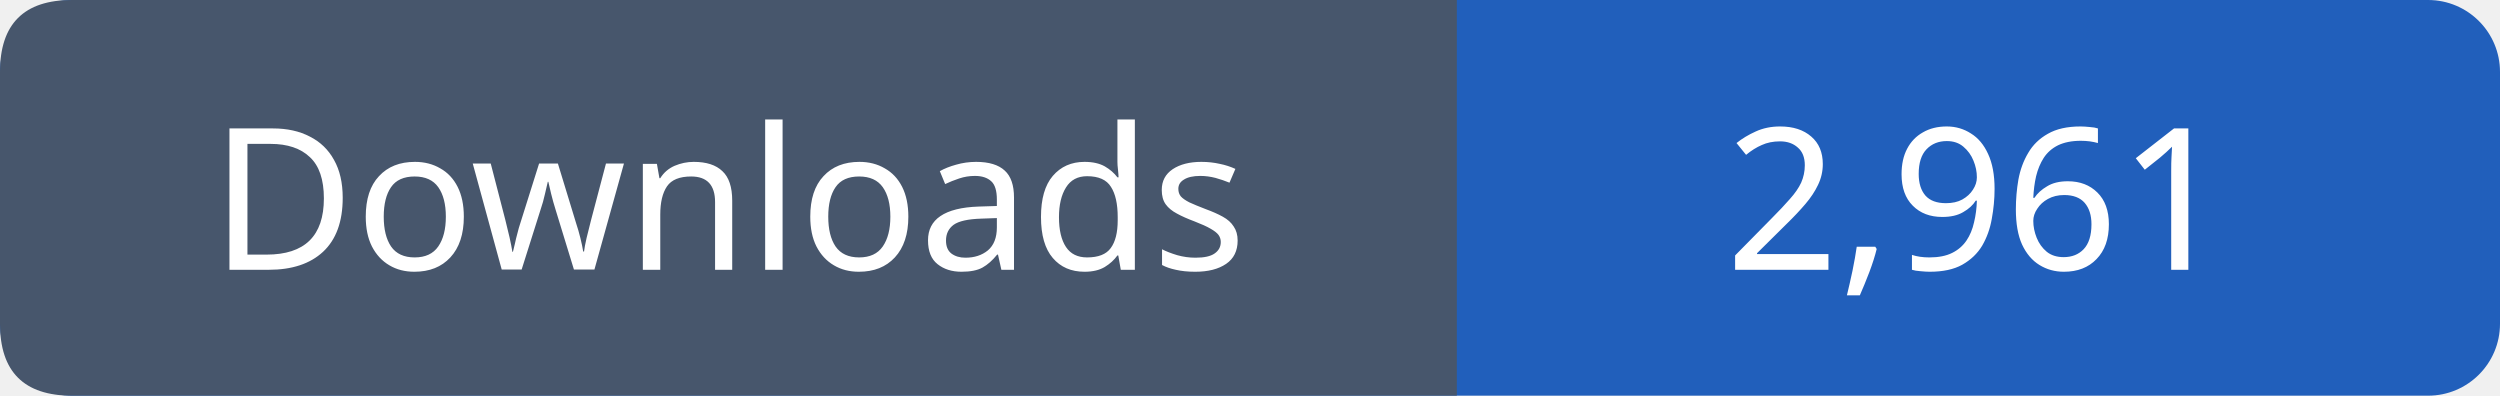
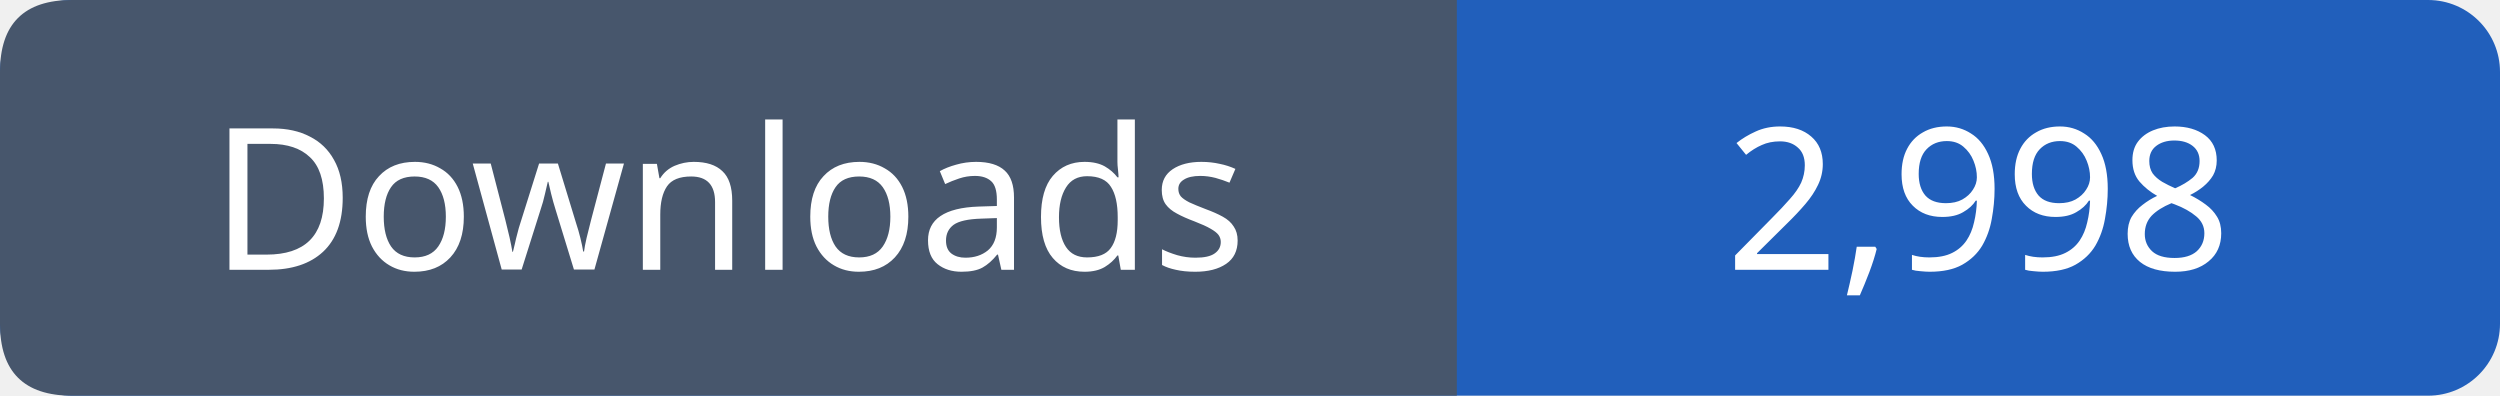
- <svg xmlns="http://www.w3.org/2000/svg" width="139" height="22" viewBox="0 0 139 22" role="img" aria-label="Downloads: 2,961">
+ <svg xmlns="http://www.w3.org/2000/svg" width="139" height="22" viewBox="0 0 139 22" role="img" aria-label="Downloads: 2,998">
  <rect width="139" height="22" rx="4" fill="#215fbb" />
  <path fill="#47566c" d="M4 0h77v22H4q-4 0-4-4V4q0-4 4-4" />
  <g font-family="Verdana,sans-serif" font-size="11" fill="white" text-anchor="middle">
    <text x="40.5" y="15">Downloads</text>
-     <text x="110.0" y="15">2,961</text>
+     <text x="110.0" y="15">2,998</text>
  </g>
</svg>
